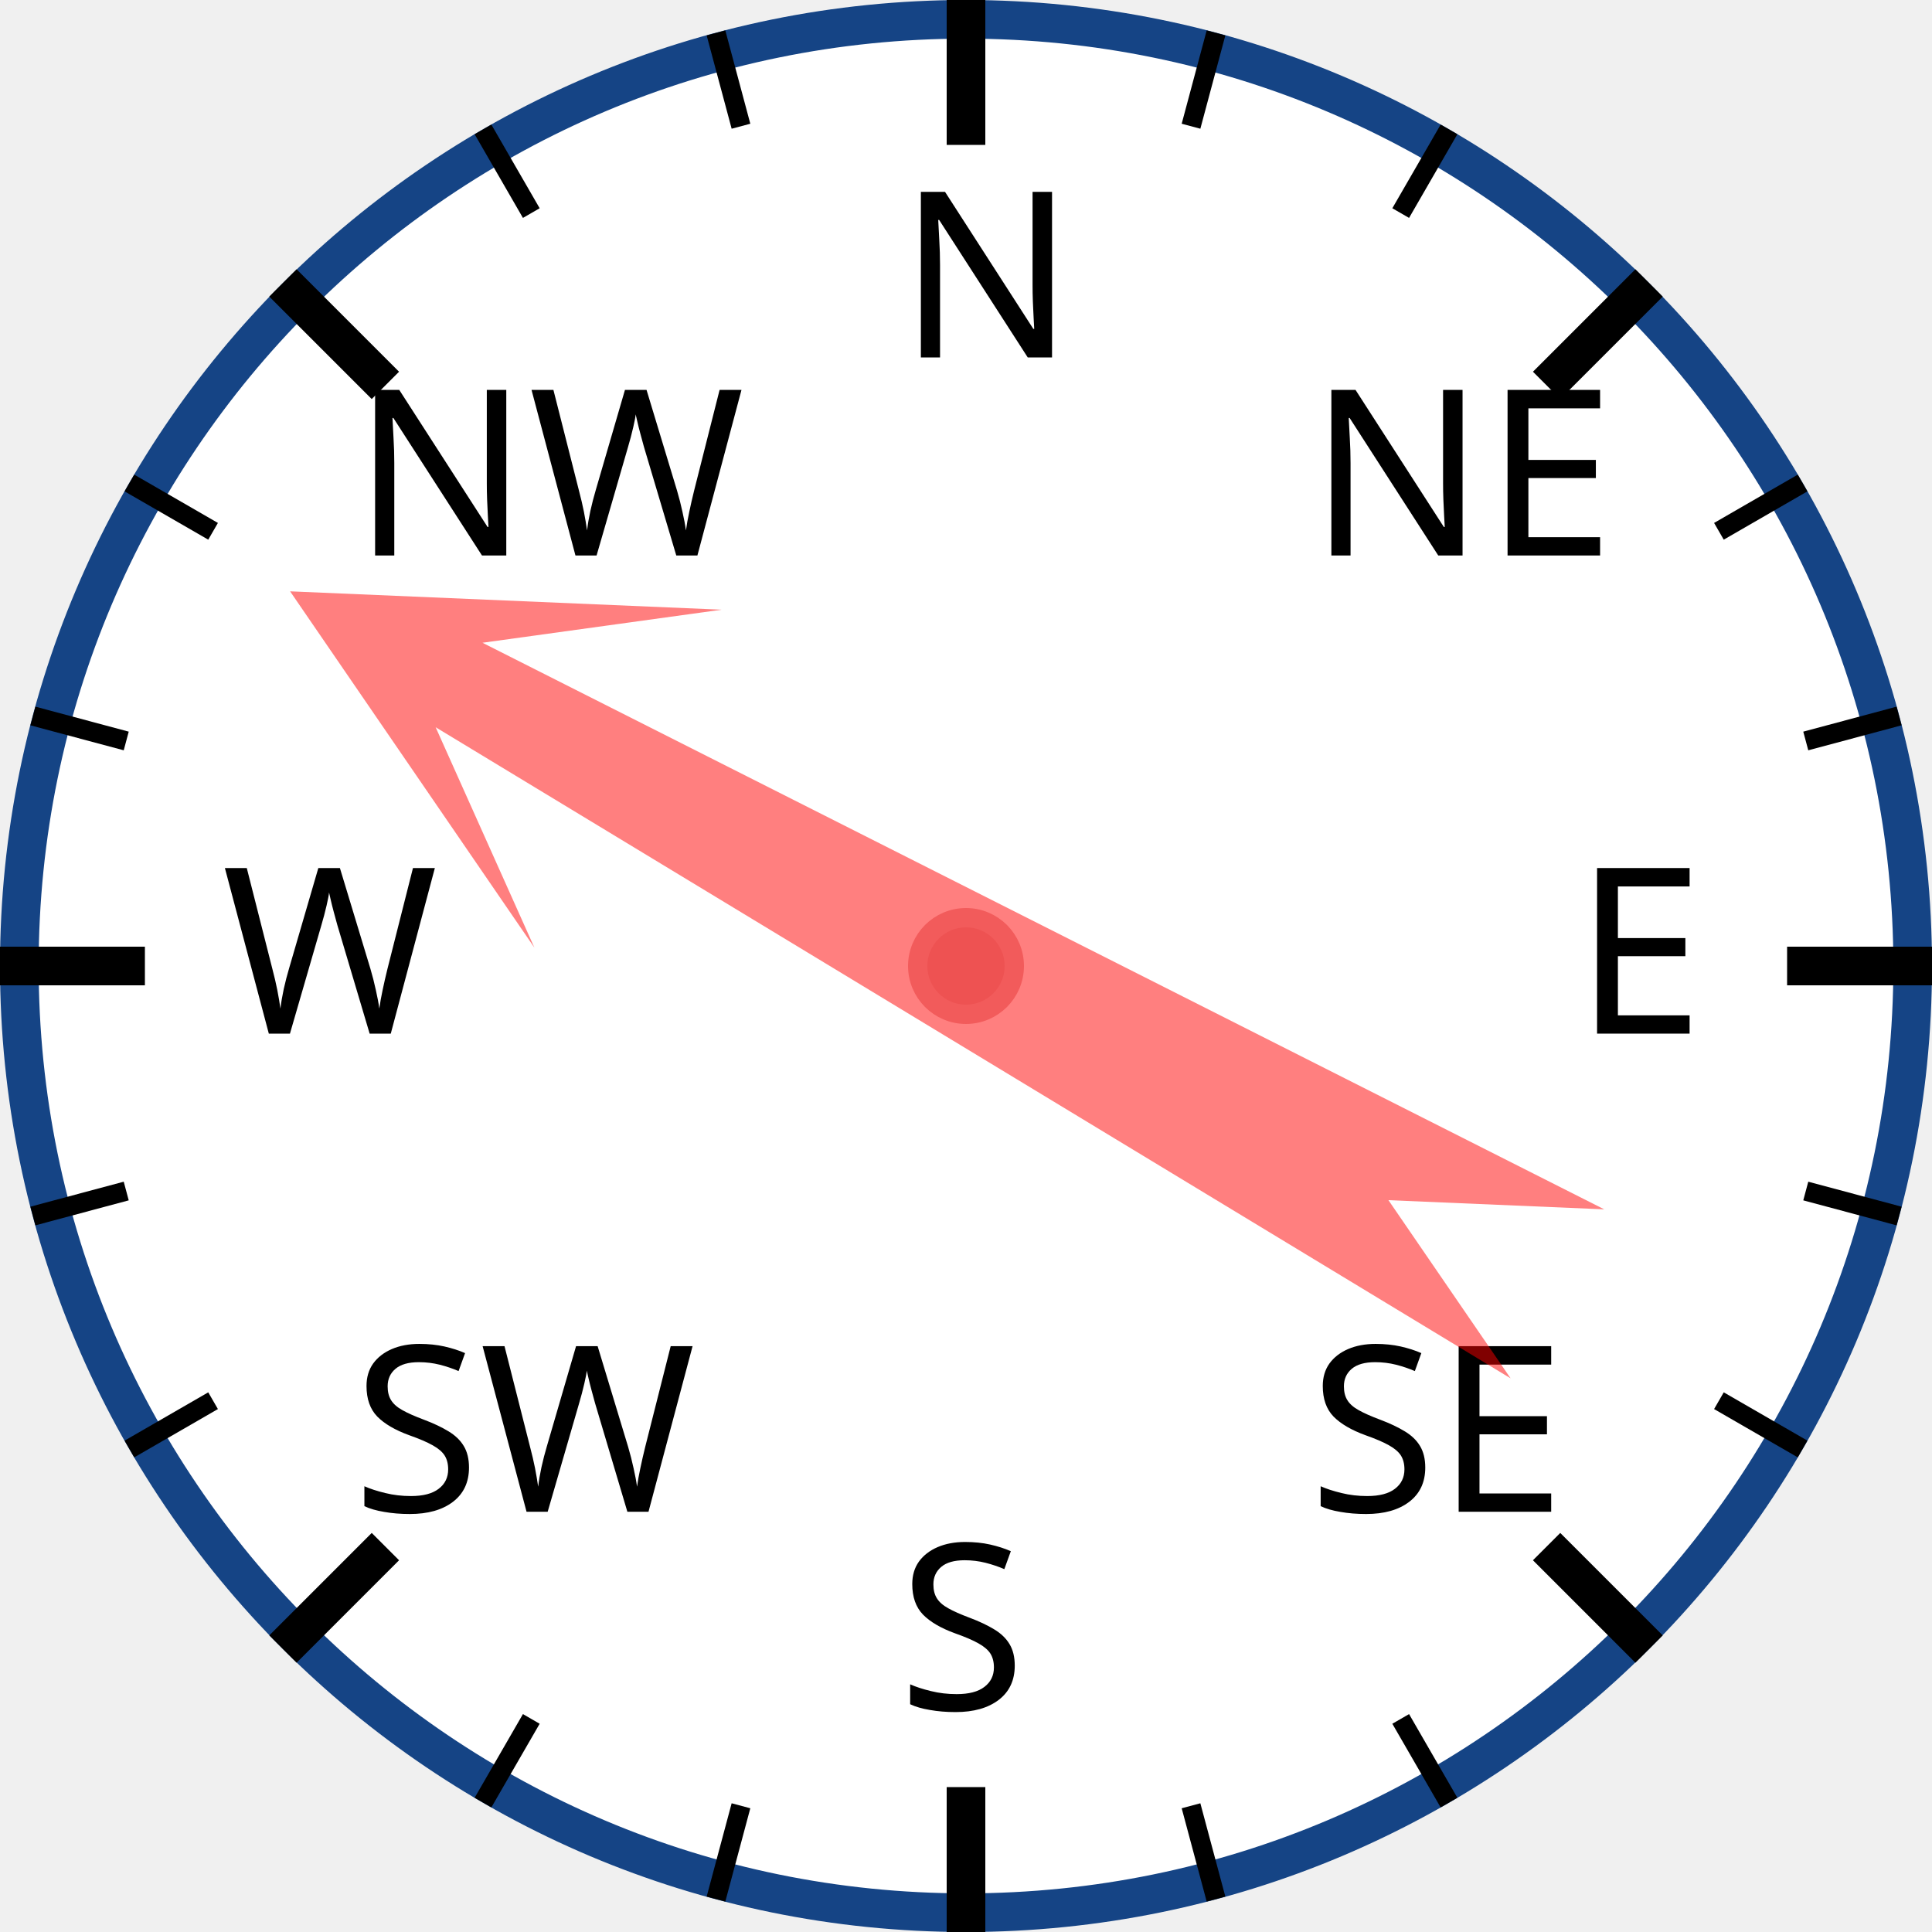
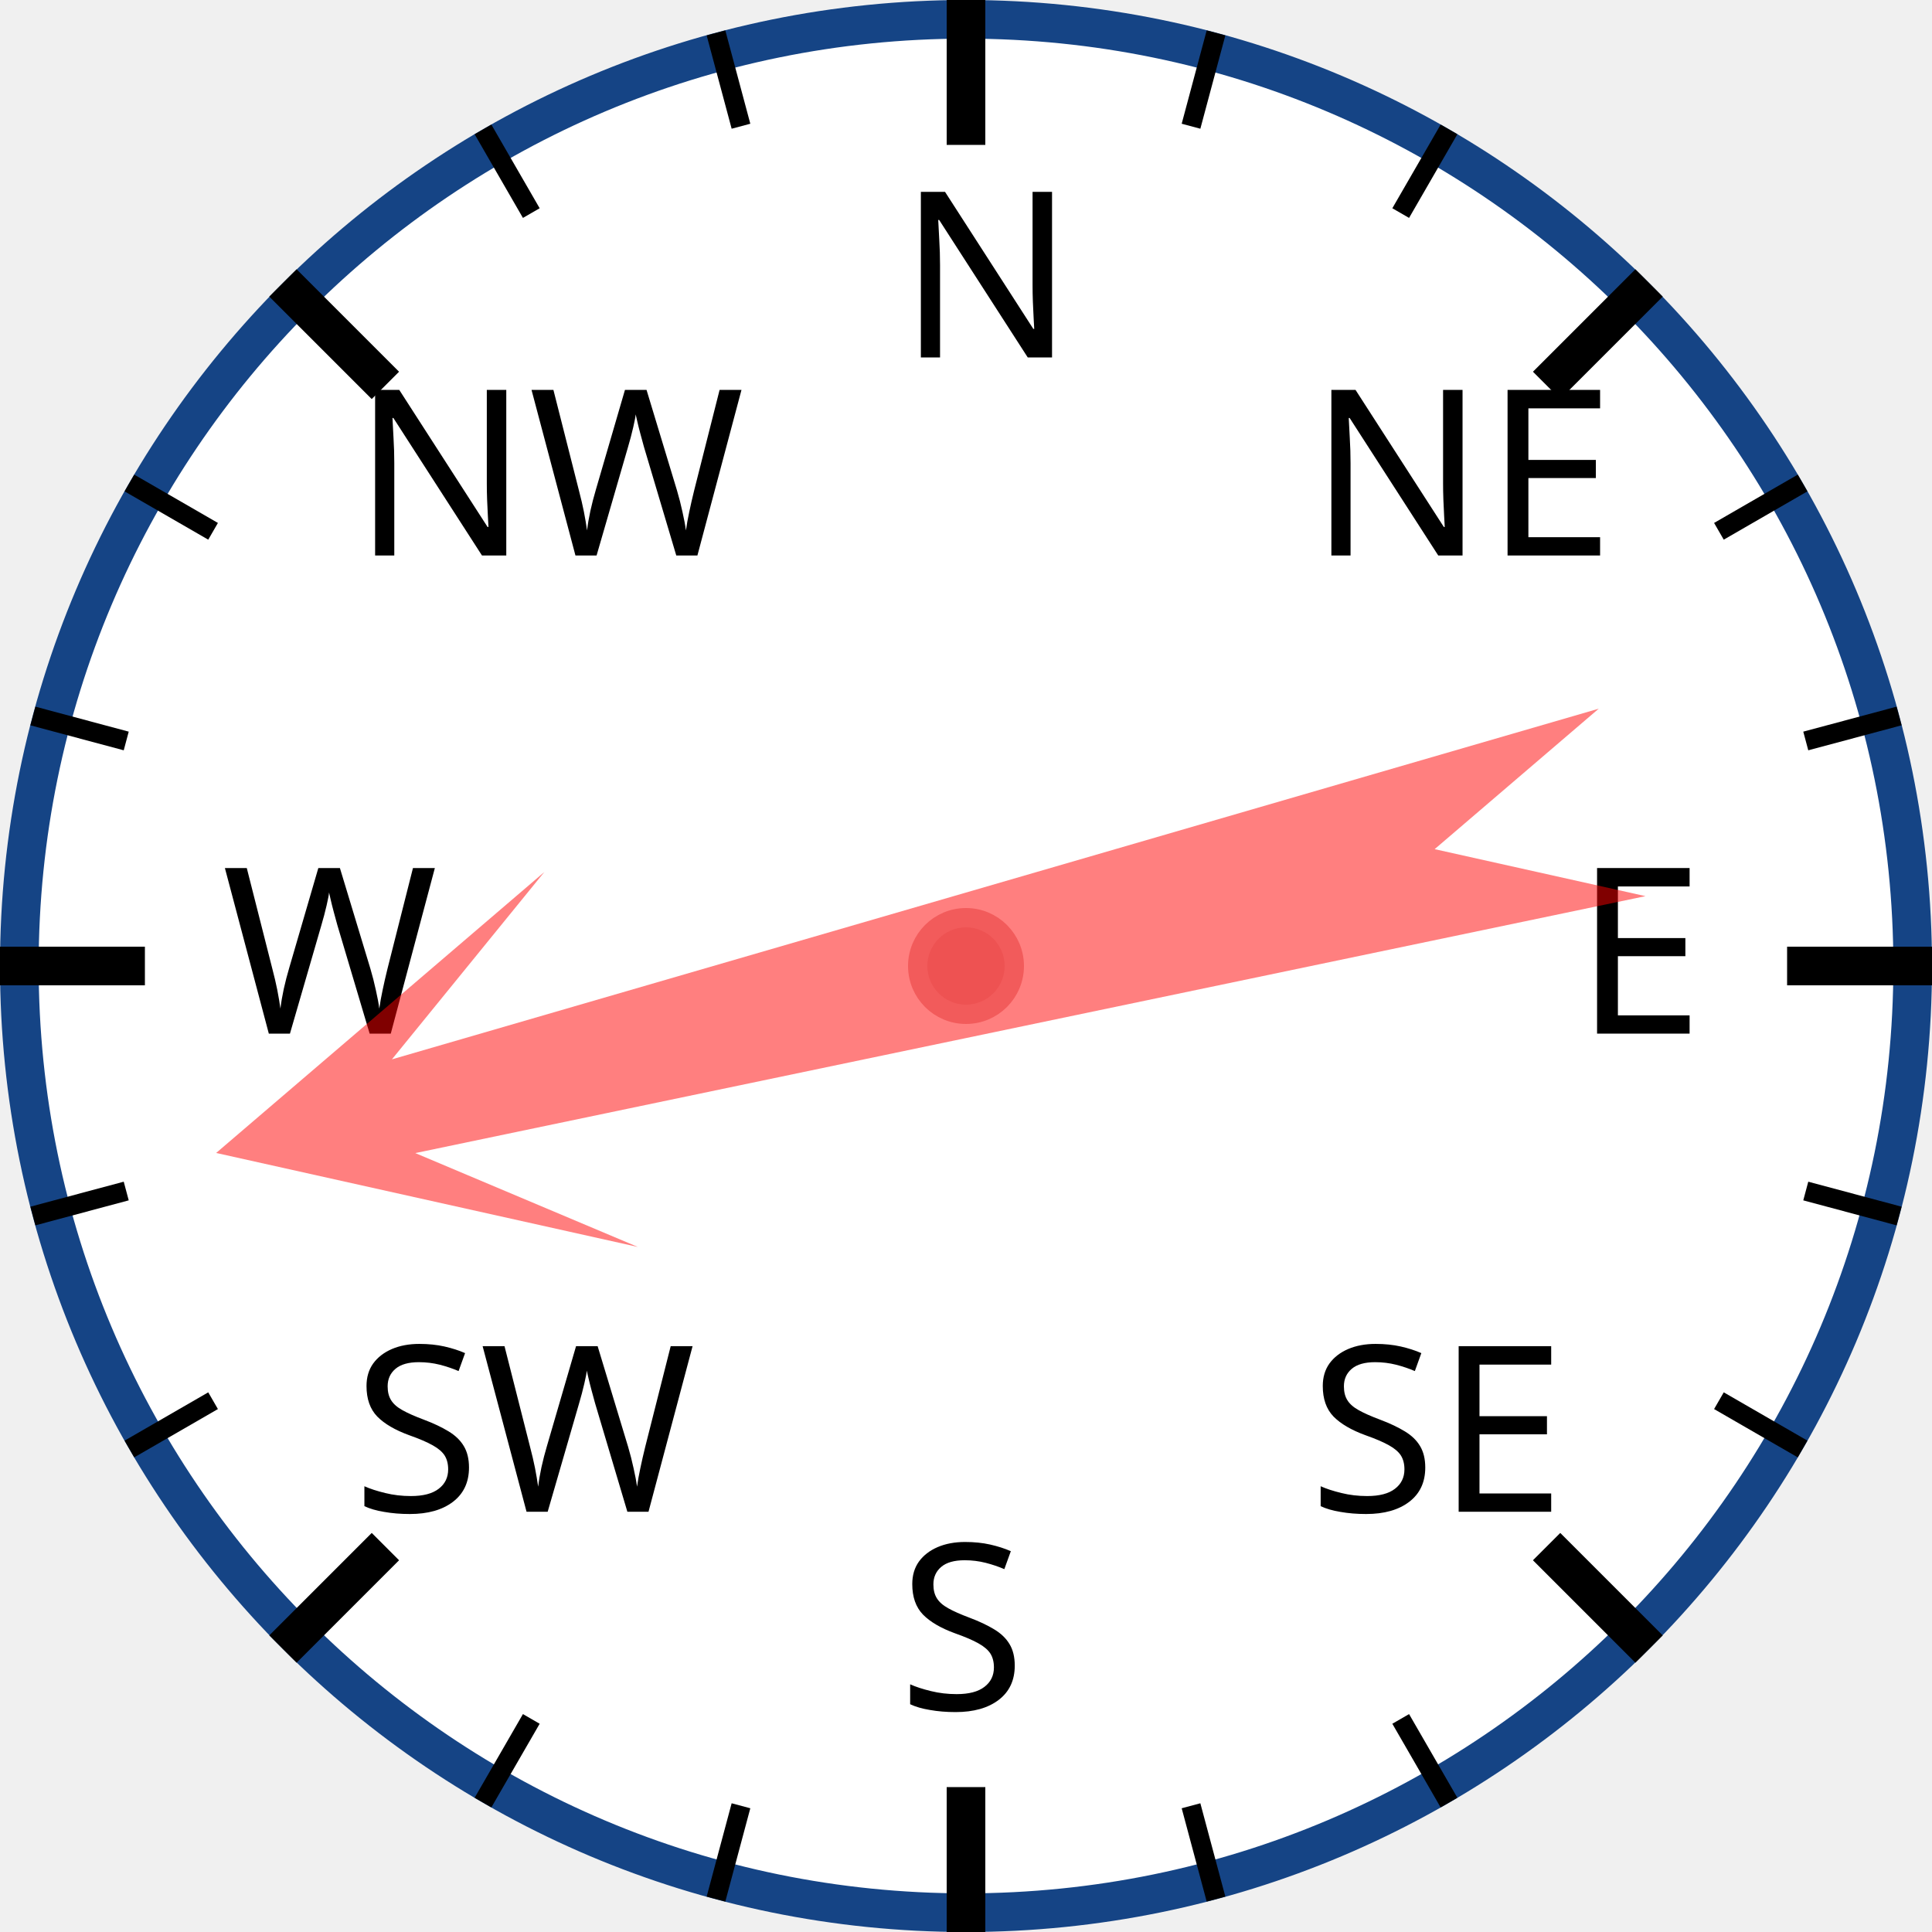
<svg xmlns="http://www.w3.org/2000/svg" width="120px" height="120px" viewBox="0 0 200 200">
  <circle cx="100" cy="100" r="98" style="fill: white; stroke: #154485; stroke-width: 4;" />
  <text x="93.0" y="37.0" style="font-family: sans-serif; font-size: 18pt;">N</text>
  <line x1="100.0" y1="0.0" x2="100.0" y2="15.0" style="stroke: black; stroke-width: 4;" />
  <line x1="74.118" y1="3.407" x2="76.706" y2="13.067" style="stroke: black; stroke-width: 2;" />
  <line x1="50" y1="13.397" x2="55" y2="22.058" style="stroke: black; stroke-width: 2;" />
  <text x="36.503" y="57.503" style="font-family: sans-serif; font-size: 18pt;">NW</text>
  <line x1="29.289" y1="29.289" x2="39.896" y2="39.896" style="stroke: black; stroke-width: 4;" />
  <line x1="13.397" y1="50" x2="22.058" y2="55" style="stroke: black; stroke-width: 2;" />
  <line x1="3.407" y1="74.118" x2="13.067" y2="76.706" style="stroke: black; stroke-width: 2;" />
  <text x="23.0" y="107.0" style="font-family: sans-serif; font-size: 18pt;">W</text>
  <line x1="0.0" y1="100.0" x2="15.0" y2="100.0" style="stroke: black; stroke-width: 4;" />
  <line x1="3.407" y1="125.882" x2="13.067" y2="123.294" style="stroke: black; stroke-width: 2;" />
  <line x1="13.397" y1="150" x2="22.058" y2="145" style="stroke: black; stroke-width: 2;" />
  <text x="36.503" y="156.497" style="font-family: sans-serif; font-size: 18pt;">SW</text>
  <line x1="29.289" y1="170.711" x2="39.896" y2="160.104" style="stroke: black; stroke-width: 4;" />
  <line x1="50" y1="186.603" x2="55" y2="177.942" style="stroke: black; stroke-width: 2;" />
  <line x1="74.118" y1="196.593" x2="76.706" y2="186.933" style="stroke: black; stroke-width: 2;" />
  <text x="93" y="177.0" style="font-family: sans-serif; font-size: 18pt;">S</text>
  <line x1="100" y1="200.0" x2="100" y2="185.0" style="stroke: black; stroke-width: 4;" />
  <line x1="125.882" y1="196.593" x2="123.294" y2="186.933" style="stroke: black; stroke-width: 2;" />
  <line x1="150.0" y1="186.603" x2="145.0" y2="177.942" style="stroke: black; stroke-width: 2;" />
  <text x="135.497" y="156.497" style="font-family: sans-serif; font-size: 18pt;">SE</text>
  <line x1="170.711" y1="170.711" x2="160.104" y2="160.104" style="stroke: black; stroke-width: 4;" />
  <line x1="186.603" y1="150" x2="177.942" y2="145" style="stroke: black; stroke-width: 2;" />
  <line x1="196.593" y1="125.882" x2="186.933" y2="123.294" style="stroke: black; stroke-width: 2;" />
  <text x="163.0" y="107" style="font-family: sans-serif; font-size: 18pt;">E</text>
  <line x1="200.0" y1="100" x2="185.0" y2="100" style="stroke: black; stroke-width: 4;" />
  <line x1="196.593" y1="74.118" x2="186.933" y2="76.706" style="stroke: black; stroke-width: 2;" />
  <line x1="186.603" y1="50" x2="177.942" y2="55" style="stroke: black; stroke-width: 2;" />
  <text x="135.497" y="57.503" style="font-family: sans-serif; font-size: 18pt;">NE</text>
  <line x1="170.711" y1="29.289" x2="160.104" y2="39.896" style="stroke: black; stroke-width: 4;" />
  <line x1="150" y1="13.397" x2="145" y2="22.058" style="stroke: black; stroke-width: 2;" />
  <line x1="125.882" y1="3.407" x2="123.294" y2="13.067" style="stroke: black; stroke-width: 2;" />
-   <polygon points="100 20 120 60 105 40 110 170 100 150 90 170 95 40 80 60" style="fill: red; fill-opacity: 0.5;" transform="rotate(299,100,100)" />
+   <polygon points="100 20 120 60 105 40 110 170 100 150 90 170 95 40 80 60" style="fill: red; fill-opacity: 0.5;" transform="rotate(256,100,100)" />
  <circle cx="100" cy="100" r="5" style="fill: #EE5252; stroke: #F25B5B; stroke-width: 2;" />
</svg>
